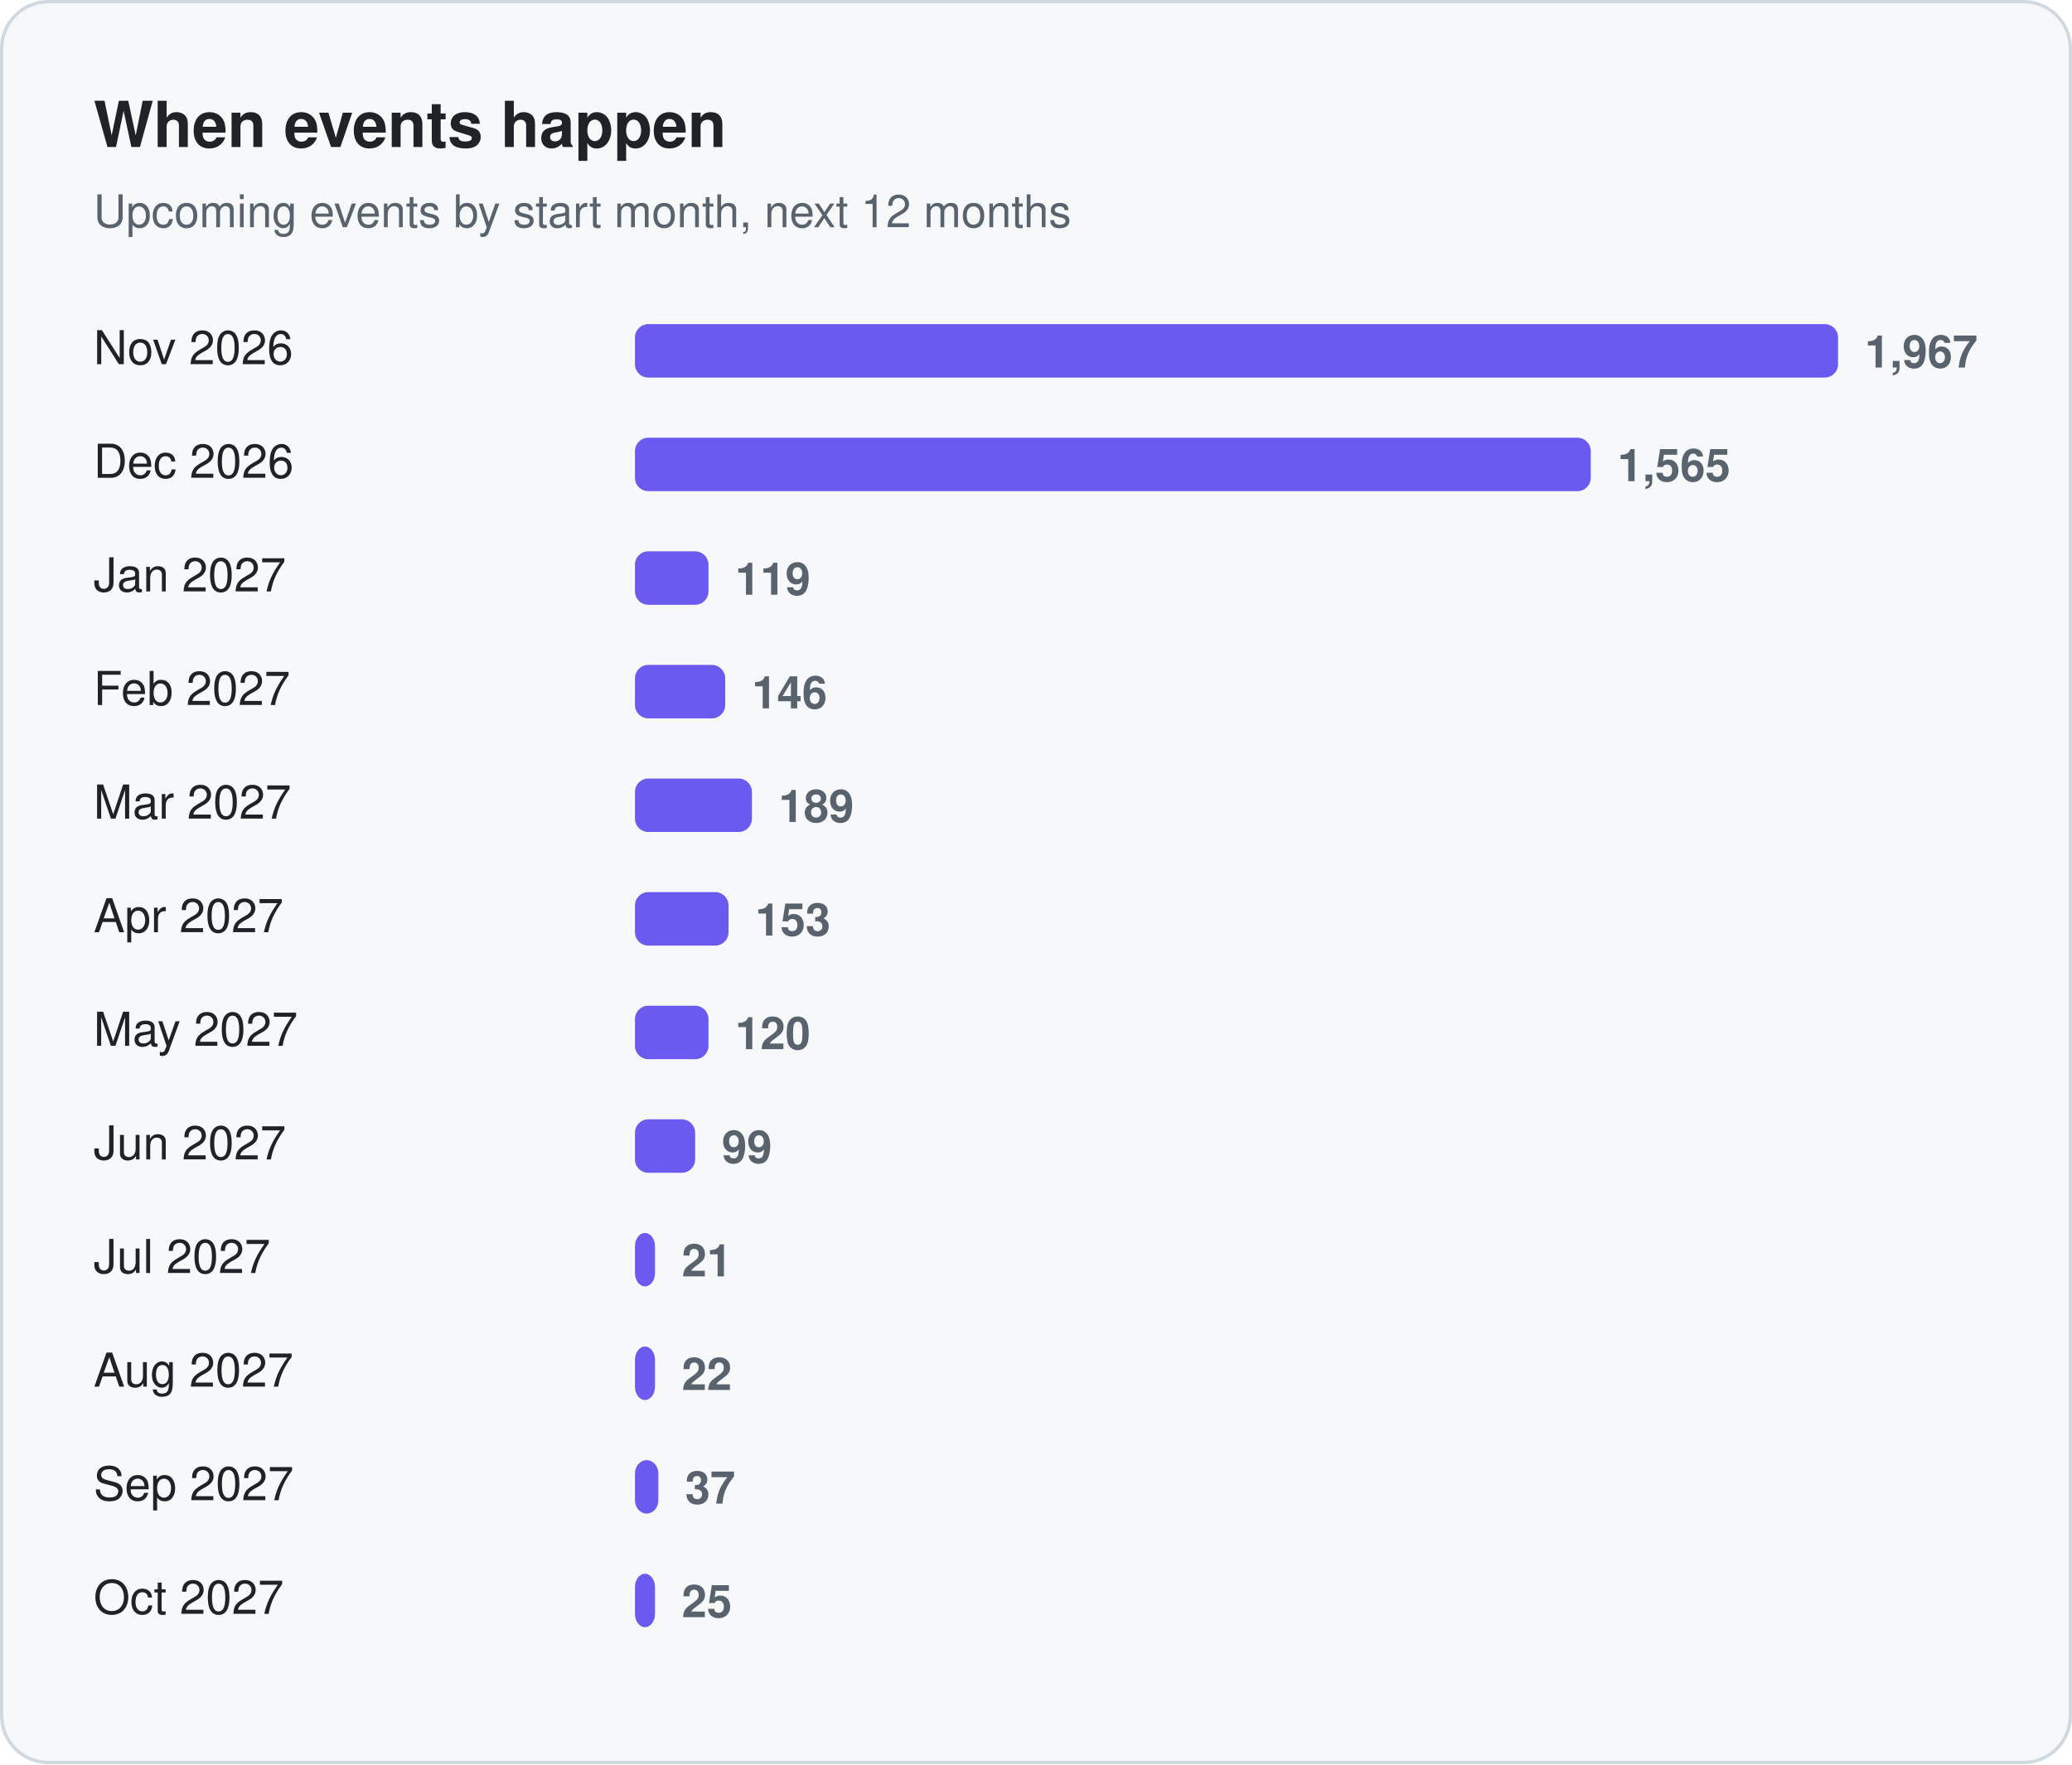
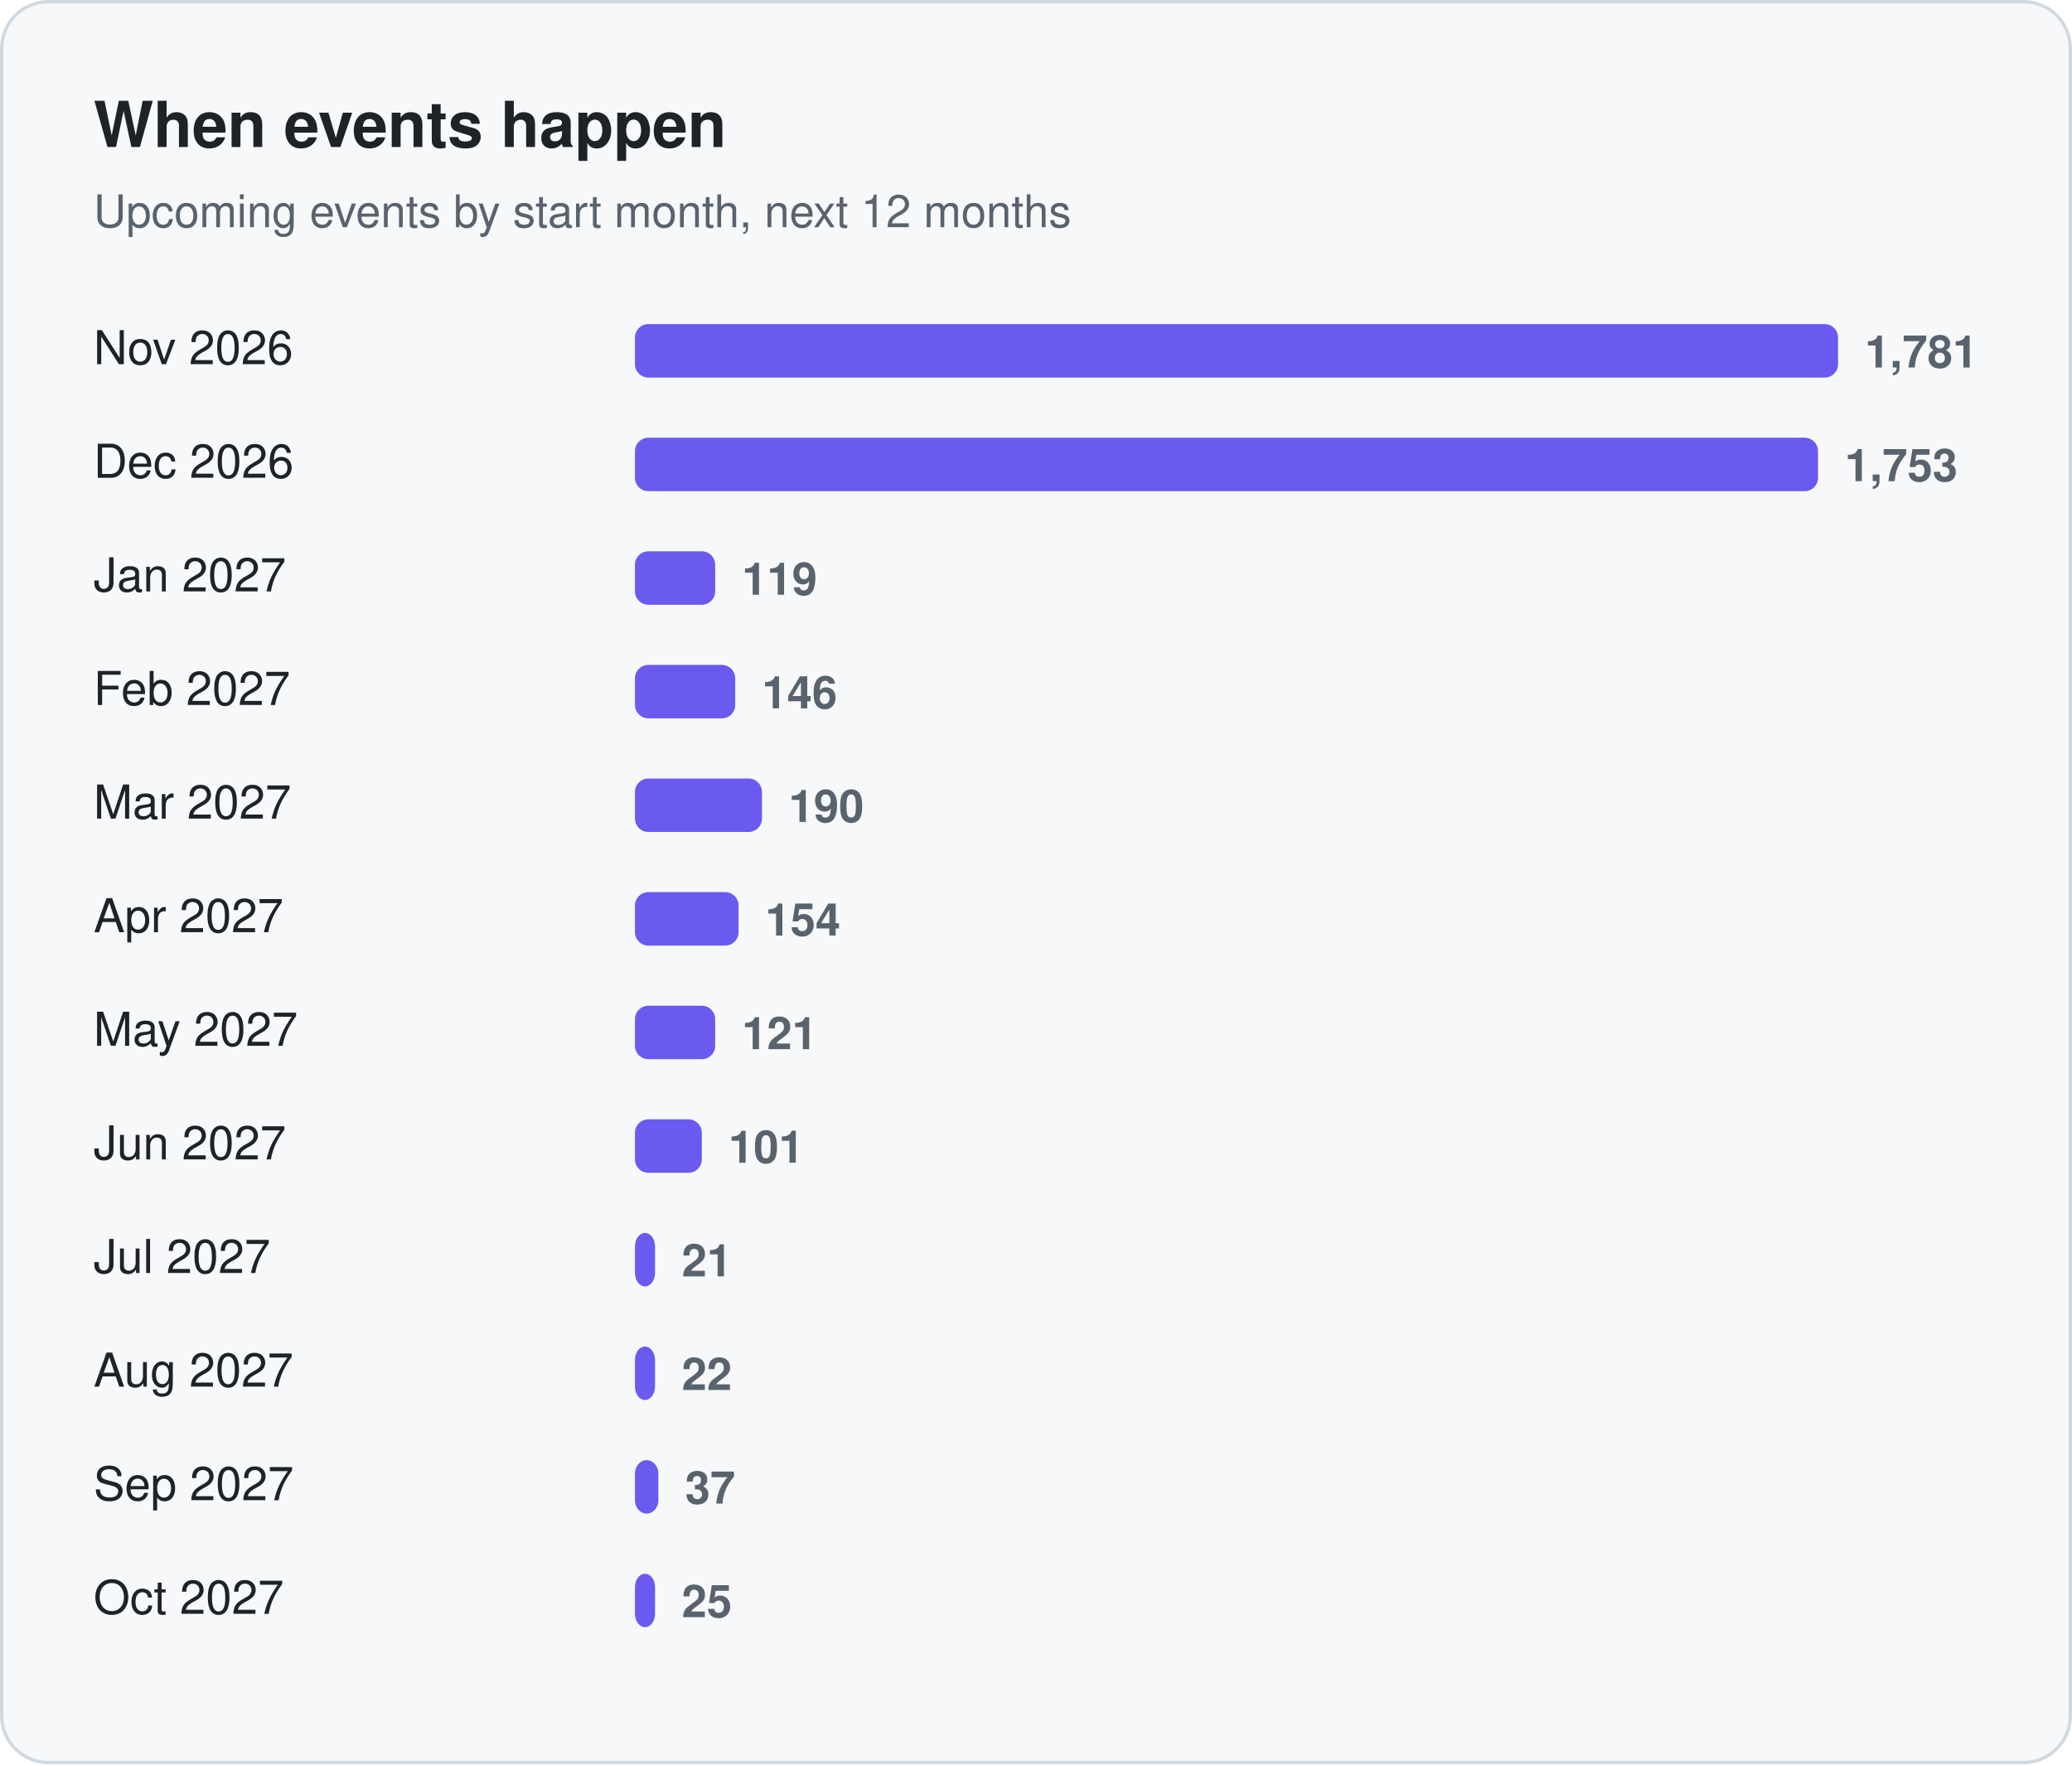
<svg xmlns="http://www.w3.org/2000/svg" width="620" height="528" viewBox="0 0 620 528" role="img" aria-label="When events happen">
  <rect x="0.5" y="0.5" width="619" height="527" rx="14" fill="#f6f8fa" stroke="#d1d9e0" />
  <text x="28" y="44" font-family="-apple-system, BlinkMacSystemFont, 'Segoe UI', Helvetica, Arial, sans-serif" font-size="19" fill="#1f2328" font-weight="650">When events happen</text>
  <text x="28" y="68" font-family="-apple-system, BlinkMacSystemFont, 'Segoe UI', Helvetica, Arial, sans-serif" font-size="13.5" fill="#59636e">Upcoming events by start month, next 12 months</text>
  <text x="28" y="109" font-family="-apple-system, BlinkMacSystemFont, 'Segoe UI', Helvetica, Arial, sans-serif" font-size="14" fill="#1f2328">Nov 2026</text>
  <rect x="190" y="97" width="360" height="16" rx="4" fill="#6a5af0" />
-   <text x="558" y="110" font-family="-apple-system, BlinkMacSystemFont, 'Segoe UI', Helvetica, Arial, sans-serif" font-size="13.5" fill="#59636e" font-weight="600" style="font-variant-numeric:tabular-nums">1,967</text>
+   <text x="558" y="110" font-family="-apple-system, BlinkMacSystemFont, 'Segoe UI', Helvetica, Arial, sans-serif" font-size="13.5" fill="#59636e" font-weight="600" style="font-variant-numeric:tabular-nums">1,781</text>
  <text x="28" y="143" font-family="-apple-system, BlinkMacSystemFont, 'Segoe UI', Helvetica, Arial, sans-serif" font-size="14" fill="#1f2328">Dec 2026</text>
-   <rect x="190" y="131" width="286" height="16" rx="4" fill="#6a5af0" />
-   <text x="484" y="144" font-family="-apple-system, BlinkMacSystemFont, 'Segoe UI', Helvetica, Arial, sans-serif" font-size="13.5" fill="#59636e" font-weight="600" style="font-variant-numeric:tabular-nums">1,565</text>
+   <rect x="190" y="131" width="354" height="16" rx="4" fill="#6a5af0" />
+   <text x="552" y="144" font-family="-apple-system, BlinkMacSystemFont, 'Segoe UI', Helvetica, Arial, sans-serif" font-size="13.5" fill="#59636e" font-weight="600" style="font-variant-numeric:tabular-nums">1,753</text>
  <text x="28" y="177" font-family="-apple-system, BlinkMacSystemFont, 'Segoe UI', Helvetica, Arial, sans-serif" font-size="14" fill="#1f2328">Jan 2027</text>
-   <rect x="190" y="165" width="22" height="16" rx="4" fill="#6a5af0" />
-   <text x="220" y="178" font-family="-apple-system, BlinkMacSystemFont, 'Segoe UI', Helvetica, Arial, sans-serif" font-size="13.5" fill="#59636e" font-weight="600" style="font-variant-numeric:tabular-nums">119</text>
+   <rect x="190" y="165" width="24" height="16" rx="4" fill="#6a5af0" />
+   <text x="222" y="178" font-family="-apple-system, BlinkMacSystemFont, 'Segoe UI', Helvetica, Arial, sans-serif" font-size="13.5" fill="#59636e" font-weight="600" style="font-variant-numeric:tabular-nums">119</text>
  <text x="28" y="211" font-family="-apple-system, BlinkMacSystemFont, 'Segoe UI', Helvetica, Arial, sans-serif" font-size="14" fill="#1f2328">Feb 2027</text>
-   <rect x="190" y="199" width="27" height="16" rx="4" fill="#6a5af0" />
-   <text x="225" y="212" font-family="-apple-system, BlinkMacSystemFont, 'Segoe UI', Helvetica, Arial, sans-serif" font-size="13.5" fill="#59636e" font-weight="600" style="font-variant-numeric:tabular-nums">146</text>
+   <rect x="190" y="199" width="30" height="16" rx="4" fill="#6a5af0" />
+   <text x="228" y="212" font-family="-apple-system, BlinkMacSystemFont, 'Segoe UI', Helvetica, Arial, sans-serif" font-size="13.5" fill="#59636e" font-weight="600" style="font-variant-numeric:tabular-nums">146</text>
  <text x="28" y="245" font-family="-apple-system, BlinkMacSystemFont, 'Segoe UI', Helvetica, Arial, sans-serif" font-size="14" fill="#1f2328">Mar 2027</text>
-   <rect x="190" y="233" width="35" height="16" rx="4" fill="#6a5af0" />
-   <text x="233" y="246" font-family="-apple-system, BlinkMacSystemFont, 'Segoe UI', Helvetica, Arial, sans-serif" font-size="13.5" fill="#59636e" font-weight="600" style="font-variant-numeric:tabular-nums">189</text>
+   <rect x="190" y="233" width="38" height="16" rx="4" fill="#6a5af0" />
+   <text x="236" y="246" font-family="-apple-system, BlinkMacSystemFont, 'Segoe UI', Helvetica, Arial, sans-serif" font-size="13.5" fill="#59636e" font-weight="600" style="font-variant-numeric:tabular-nums">190</text>
  <text x="28" y="279" font-family="-apple-system, BlinkMacSystemFont, 'Segoe UI', Helvetica, Arial, sans-serif" font-size="14" fill="#1f2328">Apr 2027</text>
-   <rect x="190" y="267" width="28" height="16" rx="4" fill="#6a5af0" />
-   <text x="226" y="280" font-family="-apple-system, BlinkMacSystemFont, 'Segoe UI', Helvetica, Arial, sans-serif" font-size="13.5" fill="#59636e" font-weight="600" style="font-variant-numeric:tabular-nums">153</text>
+   <rect x="190" y="267" width="31" height="16" rx="4" fill="#6a5af0" />
+   <text x="229" y="280" font-family="-apple-system, BlinkMacSystemFont, 'Segoe UI', Helvetica, Arial, sans-serif" font-size="13.5" fill="#59636e" font-weight="600" style="font-variant-numeric:tabular-nums">154</text>
  <text x="28" y="313" font-family="-apple-system, BlinkMacSystemFont, 'Segoe UI', Helvetica, Arial, sans-serif" font-size="14" fill="#1f2328">May 2027</text>
-   <rect x="190" y="301" width="22" height="16" rx="4" fill="#6a5af0" />
-   <text x="220" y="314" font-family="-apple-system, BlinkMacSystemFont, 'Segoe UI', Helvetica, Arial, sans-serif" font-size="13.5" fill="#59636e" font-weight="600" style="font-variant-numeric:tabular-nums">120</text>
+   <rect x="190" y="301" width="24" height="16" rx="4" fill="#6a5af0" />
+   <text x="222" y="314" font-family="-apple-system, BlinkMacSystemFont, 'Segoe UI', Helvetica, Arial, sans-serif" font-size="13.5" fill="#59636e" font-weight="600" style="font-variant-numeric:tabular-nums">121</text>
  <text x="28" y="347" font-family="-apple-system, BlinkMacSystemFont, 'Segoe UI', Helvetica, Arial, sans-serif" font-size="14" fill="#1f2328">Jun 2027</text>
-   <rect x="190" y="335" width="18" height="16" rx="4" fill="#6a5af0" />
-   <text x="216" y="348" font-family="-apple-system, BlinkMacSystemFont, 'Segoe UI', Helvetica, Arial, sans-serif" font-size="13.5" fill="#59636e" font-weight="600" style="font-variant-numeric:tabular-nums">99</text>
+   <rect x="190" y="335" width="20" height="16" rx="4" fill="#6a5af0" />
+   <text x="218" y="348" font-family="-apple-system, BlinkMacSystemFont, 'Segoe UI', Helvetica, Arial, sans-serif" font-size="13.5" fill="#59636e" font-weight="600" style="font-variant-numeric:tabular-nums">101</text>
  <text x="28" y="381" font-family="-apple-system, BlinkMacSystemFont, 'Segoe UI', Helvetica, Arial, sans-serif" font-size="14" fill="#1f2328">Jul 2027</text>
  <rect x="190" y="369" width="6" height="16" rx="4" fill="#6a5af0" />
  <text x="204" y="382" font-family="-apple-system, BlinkMacSystemFont, 'Segoe UI', Helvetica, Arial, sans-serif" font-size="13.5" fill="#59636e" font-weight="600" style="font-variant-numeric:tabular-nums">21</text>
  <text x="28" y="415" font-family="-apple-system, BlinkMacSystemFont, 'Segoe UI', Helvetica, Arial, sans-serif" font-size="14" fill="#1f2328">Aug 2027</text>
  <rect x="190" y="403" width="6" height="16" rx="4" fill="#6a5af0" />
  <text x="204" y="416" font-family="-apple-system, BlinkMacSystemFont, 'Segoe UI', Helvetica, Arial, sans-serif" font-size="13.5" fill="#59636e" font-weight="600" style="font-variant-numeric:tabular-nums">22</text>
  <text x="28" y="449" font-family="-apple-system, BlinkMacSystemFont, 'Segoe UI', Helvetica, Arial, sans-serif" font-size="14" fill="#1f2328">Sep 2027</text>
  <rect x="190" y="437" width="7" height="16" rx="4" fill="#6a5af0" />
  <text x="205" y="450" font-family="-apple-system, BlinkMacSystemFont, 'Segoe UI', Helvetica, Arial, sans-serif" font-size="13.5" fill="#59636e" font-weight="600" style="font-variant-numeric:tabular-nums">37</text>
  <text x="28" y="483" font-family="-apple-system, BlinkMacSystemFont, 'Segoe UI', Helvetica, Arial, sans-serif" font-size="14" fill="#1f2328">Oct 2027</text>
  <rect x="190" y="471" width="6" height="16" rx="4" fill="#6a5af0" />
  <text x="204" y="484" font-family="-apple-system, BlinkMacSystemFont, 'Segoe UI', Helvetica, Arial, sans-serif" font-size="13.5" fill="#59636e" font-weight="600" style="font-variant-numeric:tabular-nums">25</text>
</svg>
